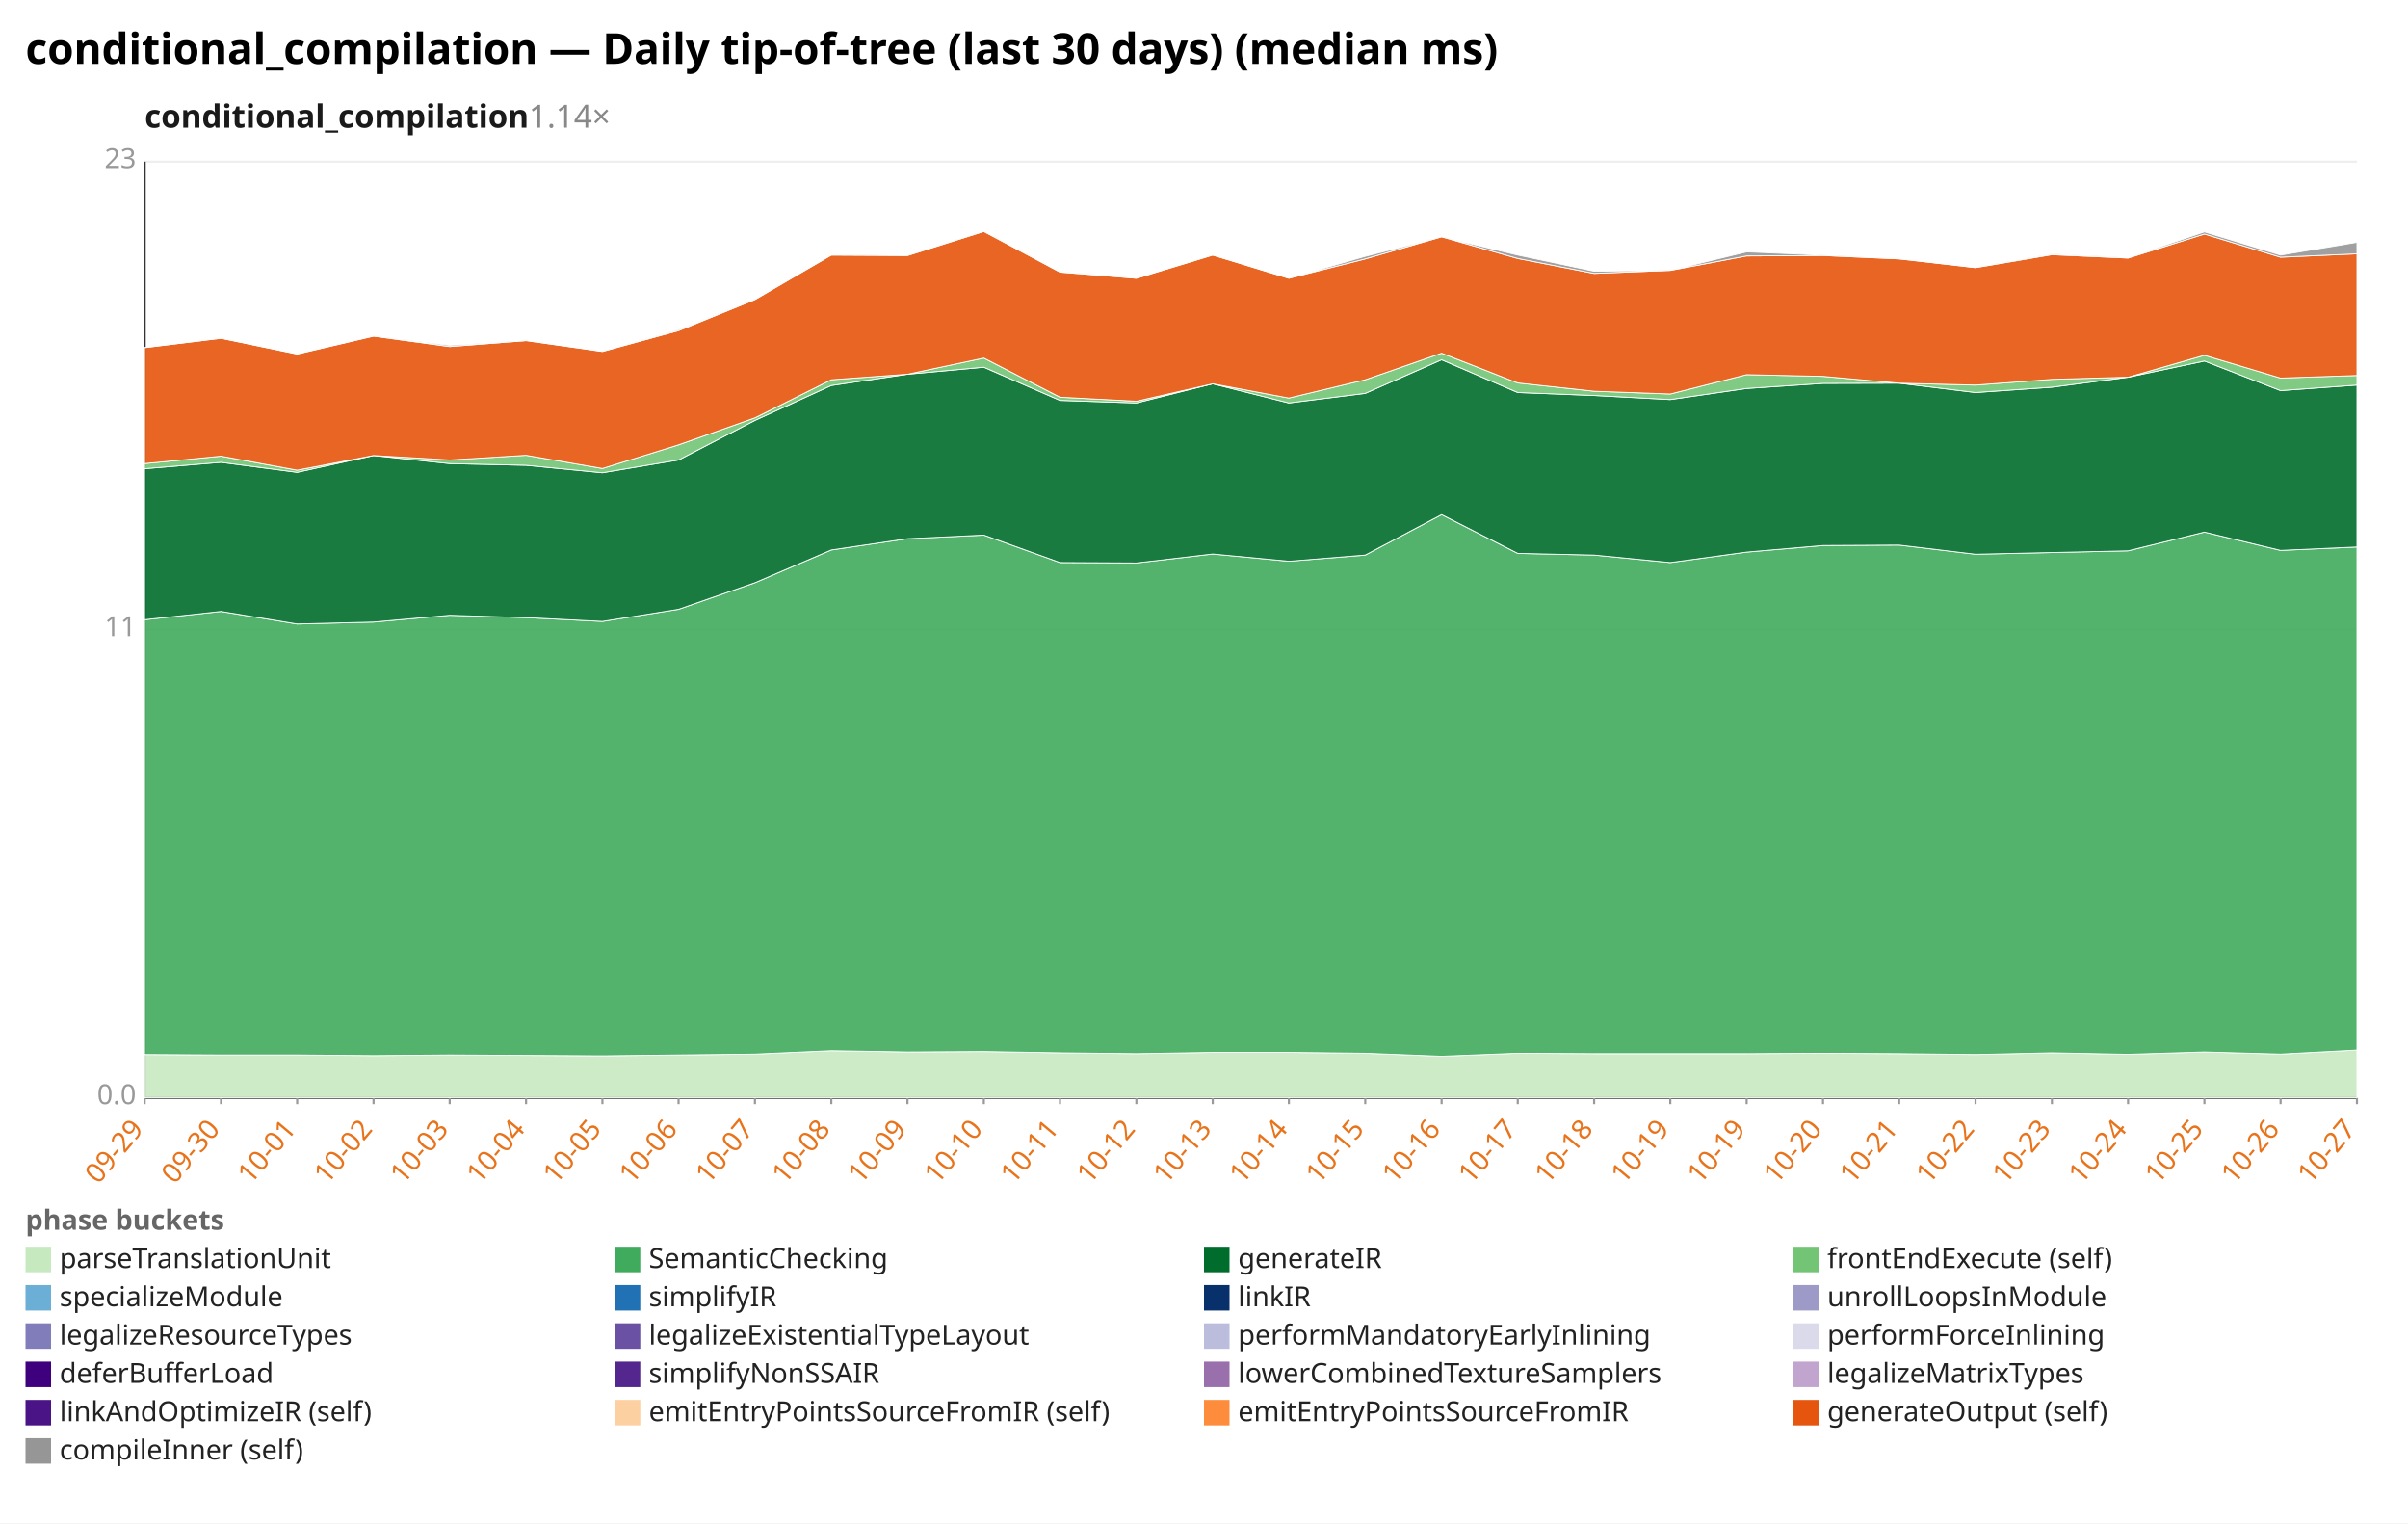
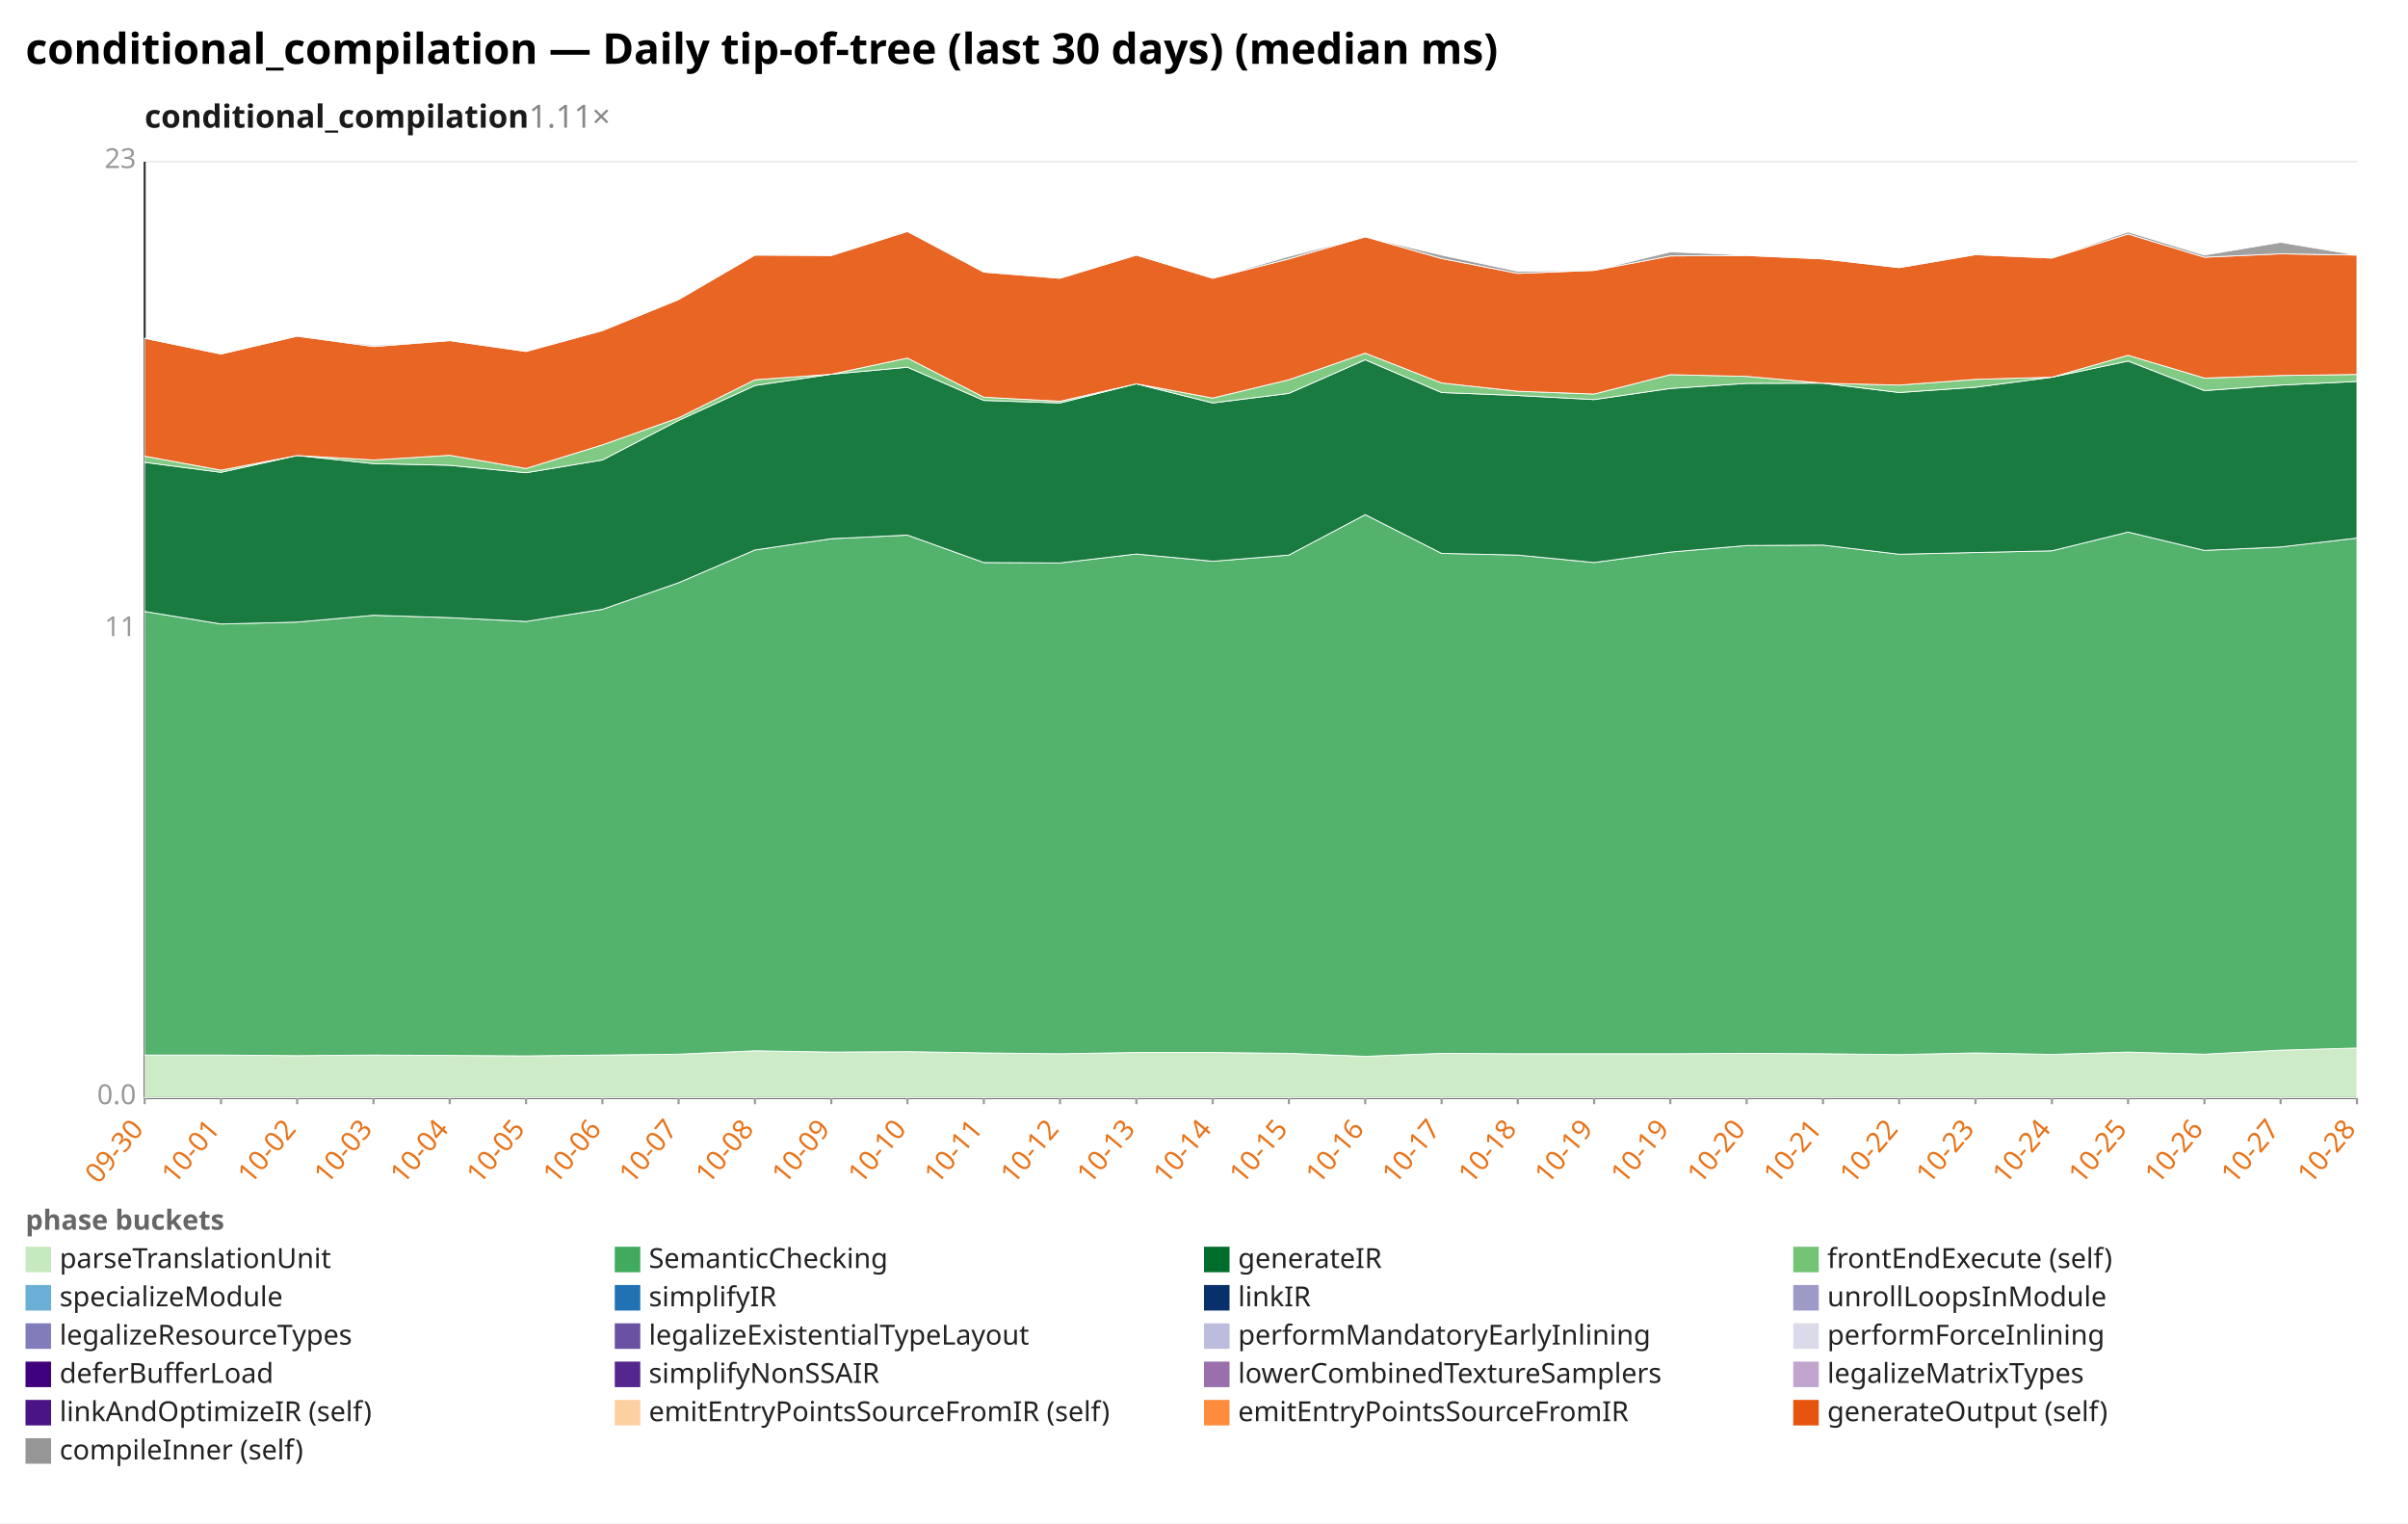
<svg xmlns="http://www.w3.org/2000/svg" width="1132" height="716" viewBox="0 0 1132 716" preserveAspectRatio="xMidYMid meet" font-family="sans-serif" font-size="13">
  <rect width="1132" height="716" fill="white" />
  <text x="12" y="30" font-size="20" font-weight="bold">conditional_compilation — Daily tip-of-tree (last 30 days) (median ms)</text>
-   <text x="68" y="60" font-size="15" font-weight="600" fill="#1a1a1a">conditional_compilation<tspan fill="#888" font-weight="400" text-decoration="none">  1.14×</tspan>
+   <text x="68" y="60" font-size="15" font-weight="600" fill="#1a1a1a">conditional_compilation<tspan fill="#888" font-weight="400" text-decoration="none">  1.11×</tspan>
  </text>
  <line x1="68.0" y1="516.0" x2="1108.0" y2="516.0" stroke="#eee" />
  <text x="64.0" y="519.0" text-anchor="end" fill="#999">0.0</text>
  <line x1="68.0" y1="296.0" x2="1108.0" y2="296.0" stroke="#eee" />
  <text x="64.0" y="299.0" text-anchor="end" fill="#999">11</text>
  <line x1="68.0" y1="76.0" x2="1108.0" y2="76.0" stroke="#eee" />
  <text x="64.0" y="79.0" text-anchor="end" fill="#999">23</text>
  <line x1="68.0" y1="76.0" x2="68.0" y2="516.0" stroke="#333" />
  <line x1="68.0" y1="516.0" x2="1108.0" y2="516.0" stroke="#333" />
  <line x1="68.0" y1="516.0" x2="68.0" y2="519.0" stroke="#999" />
-   <text x="68.0" y="531.0" text-anchor="end" fill="#e8731a" transform="rotate(-50 68.0 531.0)">09-29</text>
+   <text x="68.0" y="531.0" text-anchor="end" fill="#e8731a" transform="rotate(-50 68.0 531.0)">09-30</text>
  <line x1="103.9" y1="516.0" x2="103.9" y2="519.0" stroke="#999" />
-   <text x="103.9" y="531.0" text-anchor="end" fill="#e8731a" transform="rotate(-50 103.9 531.0)">09-30</text>
+   <text x="103.9" y="531.0" text-anchor="end" fill="#e8731a" transform="rotate(-50 103.9 531.0)">10-01</text>
  <line x1="139.7" y1="516.0" x2="139.7" y2="519.0" stroke="#999" />
-   <text x="139.7" y="531.0" text-anchor="end" fill="#e8731a" transform="rotate(-50 139.7 531.0)">10-01</text>
+   <text x="139.7" y="531.0" text-anchor="end" fill="#e8731a" transform="rotate(-50 139.7 531.0)">10-02</text>
  <line x1="175.6" y1="516.0" x2="175.6" y2="519.0" stroke="#999" />
-   <text x="175.6" y="531.0" text-anchor="end" fill="#e8731a" transform="rotate(-50 175.6 531.0)">10-02</text>
+   <text x="175.6" y="531.0" text-anchor="end" fill="#e8731a" transform="rotate(-50 175.6 531.0)">10-03</text>
  <line x1="211.4" y1="516.0" x2="211.4" y2="519.0" stroke="#999" />
-   <text x="211.4" y="531.0" text-anchor="end" fill="#e8731a" transform="rotate(-50 211.4 531.0)">10-03</text>
+   <text x="211.4" y="531.0" text-anchor="end" fill="#e8731a" transform="rotate(-50 211.4 531.0)">10-04</text>
  <line x1="247.3" y1="516.0" x2="247.3" y2="519.0" stroke="#999" />
-   <text x="247.3" y="531.0" text-anchor="end" fill="#e8731a" transform="rotate(-50 247.3 531.0)">10-04</text>
+   <text x="247.3" y="531.0" text-anchor="end" fill="#e8731a" transform="rotate(-50 247.3 531.0)">10-05</text>
  <line x1="283.2" y1="516.0" x2="283.2" y2="519.0" stroke="#999" />
-   <text x="283.2" y="531.0" text-anchor="end" fill="#e8731a" transform="rotate(-50 283.2 531.0)">10-05</text>
+   <text x="283.2" y="531.0" text-anchor="end" fill="#e8731a" transform="rotate(-50 283.2 531.0)">10-06</text>
  <line x1="319.0" y1="516.0" x2="319.0" y2="519.0" stroke="#999" />
-   <text x="319.0" y="531.0" text-anchor="end" fill="#e8731a" transform="rotate(-50 319.0 531.0)">10-06</text>
+   <text x="319.0" y="531.0" text-anchor="end" fill="#e8731a" transform="rotate(-50 319.0 531.0)">10-07</text>
  <line x1="354.9" y1="516.0" x2="354.9" y2="519.0" stroke="#999" />
-   <text x="354.9" y="531.0" text-anchor="end" fill="#e8731a" transform="rotate(-50 354.9 531.0)">10-07</text>
+   <text x="354.9" y="531.0" text-anchor="end" fill="#e8731a" transform="rotate(-50 354.9 531.0)">10-08</text>
  <line x1="390.8" y1="516.0" x2="390.8" y2="519.0" stroke="#999" />
-   <text x="390.8" y="531.0" text-anchor="end" fill="#e8731a" transform="rotate(-50 390.8 531.0)">10-08</text>
+   <text x="390.8" y="531.0" text-anchor="end" fill="#e8731a" transform="rotate(-50 390.8 531.0)">10-09</text>
  <line x1="426.6" y1="516.0" x2="426.6" y2="519.0" stroke="#999" />
-   <text x="426.6" y="531.0" text-anchor="end" fill="#e8731a" transform="rotate(-50 426.6 531.0)">10-09</text>
+   <text x="426.6" y="531.0" text-anchor="end" fill="#e8731a" transform="rotate(-50 426.6 531.0)">10-10</text>
  <line x1="462.5" y1="516.0" x2="462.5" y2="519.0" stroke="#999" />
-   <text x="462.5" y="531.0" text-anchor="end" fill="#e8731a" transform="rotate(-50 462.5 531.0)">10-10</text>
+   <text x="462.5" y="531.0" text-anchor="end" fill="#e8731a" transform="rotate(-50 462.5 531.0)">10-11</text>
  <line x1="498.3" y1="516.0" x2="498.3" y2="519.0" stroke="#999" />
-   <text x="498.3" y="531.0" text-anchor="end" fill="#e8731a" transform="rotate(-50 498.3 531.0)">10-11</text>
+   <text x="498.3" y="531.0" text-anchor="end" fill="#e8731a" transform="rotate(-50 498.3 531.0)">10-12</text>
  <line x1="534.2" y1="516.0" x2="534.2" y2="519.0" stroke="#999" />
-   <text x="534.2" y="531.0" text-anchor="end" fill="#e8731a" transform="rotate(-50 534.2 531.0)">10-12</text>
+   <text x="534.2" y="531.0" text-anchor="end" fill="#e8731a" transform="rotate(-50 534.2 531.0)">10-13</text>
  <line x1="570.1" y1="516.0" x2="570.1" y2="519.0" stroke="#999" />
-   <text x="570.1" y="531.0" text-anchor="end" fill="#e8731a" transform="rotate(-50 570.1 531.0)">10-13</text>
+   <text x="570.1" y="531.0" text-anchor="end" fill="#e8731a" transform="rotate(-50 570.1 531.0)">10-14</text>
  <line x1="605.9" y1="516.0" x2="605.9" y2="519.0" stroke="#999" />
-   <text x="605.9" y="531.0" text-anchor="end" fill="#e8731a" transform="rotate(-50 605.9 531.0)">10-14</text>
+   <text x="605.9" y="531.0" text-anchor="end" fill="#e8731a" transform="rotate(-50 605.9 531.0)">10-15</text>
  <line x1="641.8" y1="516.0" x2="641.8" y2="519.0" stroke="#999" />
-   <text x="641.8" y="531.0" text-anchor="end" fill="#e8731a" transform="rotate(-50 641.8 531.0)">10-15</text>
+   <text x="641.8" y="531.0" text-anchor="end" fill="#e8731a" transform="rotate(-50 641.8 531.0)">10-16</text>
  <line x1="677.7" y1="516.0" x2="677.7" y2="519.0" stroke="#999" />
-   <text x="677.7" y="531.0" text-anchor="end" fill="#e8731a" transform="rotate(-50 677.7 531.0)">10-16</text>
+   <text x="677.7" y="531.0" text-anchor="end" fill="#e8731a" transform="rotate(-50 677.7 531.0)">10-17</text>
  <line x1="713.5" y1="516.0" x2="713.5" y2="519.0" stroke="#999" />
-   <text x="713.5" y="531.0" text-anchor="end" fill="#e8731a" transform="rotate(-50 713.5 531.0)">10-17</text>
+   <text x="713.5" y="531.0" text-anchor="end" fill="#e8731a" transform="rotate(-50 713.5 531.0)">10-18</text>
  <line x1="749.4" y1="516.0" x2="749.4" y2="519.0" stroke="#999" />
-   <text x="749.4" y="531.0" text-anchor="end" fill="#e8731a" transform="rotate(-50 749.4 531.0)">10-18</text>
+   <text x="749.4" y="531.0" text-anchor="end" fill="#e8731a" transform="rotate(-50 749.4 531.0)">10-19</text>
  <line x1="785.2" y1="516.0" x2="785.2" y2="519.0" stroke="#999" />
  <text x="785.2" y="531.0" text-anchor="end" fill="#e8731a" transform="rotate(-50 785.2 531.0)">10-19</text>
  <line x1="821.1" y1="516.0" x2="821.1" y2="519.0" stroke="#999" />
-   <text x="821.1" y="531.0" text-anchor="end" fill="#e8731a" transform="rotate(-50 821.1 531.0)">10-19</text>
+   <text x="821.1" y="531.0" text-anchor="end" fill="#e8731a" transform="rotate(-50 821.1 531.0)">10-20</text>
  <line x1="857.0" y1="516.0" x2="857.0" y2="519.0" stroke="#999" />
-   <text x="857.0" y="531.0" text-anchor="end" fill="#e8731a" transform="rotate(-50 857.0 531.0)">10-20</text>
+   <text x="857.0" y="531.0" text-anchor="end" fill="#e8731a" transform="rotate(-50 857.0 531.0)">10-21</text>
  <line x1="892.8" y1="516.0" x2="892.8" y2="519.0" stroke="#999" />
-   <text x="892.8" y="531.0" text-anchor="end" fill="#e8731a" transform="rotate(-50 892.8 531.0)">10-21</text>
+   <text x="892.8" y="531.0" text-anchor="end" fill="#e8731a" transform="rotate(-50 892.8 531.0)">10-22</text>
  <line x1="928.7" y1="516.0" x2="928.7" y2="519.0" stroke="#999" />
-   <text x="928.7" y="531.0" text-anchor="end" fill="#e8731a" transform="rotate(-50 928.7 531.0)">10-22</text>
+   <text x="928.7" y="531.0" text-anchor="end" fill="#e8731a" transform="rotate(-50 928.7 531.0)">10-23</text>
  <line x1="964.6" y1="516.0" x2="964.6" y2="519.0" stroke="#999" />
-   <text x="964.6" y="531.0" text-anchor="end" fill="#e8731a" transform="rotate(-50 964.6 531.0)">10-23</text>
+   <text x="964.6" y="531.0" text-anchor="end" fill="#e8731a" transform="rotate(-50 964.6 531.0)">10-24</text>
  <line x1="1000.4" y1="516.0" x2="1000.4" y2="519.0" stroke="#999" />
-   <text x="1000.4" y="531.0" text-anchor="end" fill="#e8731a" transform="rotate(-50 1000.4 531.0)">10-24</text>
+   <text x="1000.4" y="531.0" text-anchor="end" fill="#e8731a" transform="rotate(-50 1000.4 531.0)">10-25</text>
  <line x1="1036.3" y1="516.0" x2="1036.3" y2="519.0" stroke="#999" />
-   <text x="1036.3" y="531.0" text-anchor="end" fill="#e8731a" transform="rotate(-50 1036.3 531.0)">10-25</text>
+   <text x="1036.3" y="531.0" text-anchor="end" fill="#e8731a" transform="rotate(-50 1036.3 531.0)">10-26</text>
  <line x1="1072.1" y1="516.0" x2="1072.1" y2="519.0" stroke="#999" />
-   <text x="1072.1" y="531.0" text-anchor="end" fill="#e8731a" transform="rotate(-50 1072.1 531.0)">10-26</text>
+   <text x="1072.1" y="531.0" text-anchor="end" fill="#e8731a" transform="rotate(-50 1072.1 531.0)">10-27</text>
  <line x1="1108.0" y1="516.0" x2="1108.0" y2="519.0" stroke="#999" />
-   <text x="1108.0" y="531.0" text-anchor="end" fill="#e8731a" transform="rotate(-50 1108.0 531.0)">10-27</text>
-   <polygon points="68.0,495.7 103.9,495.9 139.7,495.9 175.6,496.2 211.4,495.9 247.3,496.1 283.2,496.3 319.0,495.9 354.9,495.5 390.8,493.9 426.6,494.5 462.5,494.3 498.3,494.9 534.2,495.3 570.1,494.7 605.9,494.7 641.8,495.1 677.7,496.5 713.5,495.1 749.4,495.3 785.2,495.3 821.1,495.3 857.0,495.1 892.8,495.3 928.7,495.7 964.6,494.9 1000.4,495.6 1036.3,494.5 1072.1,495.5 1108.0,493.6 1108.0,516.0 1072.1,516.0 1036.3,516.0 1000.4,516.0 964.6,516.0 928.7,516.0 892.8,516.0 857.0,516.0 821.1,516.0 785.2,516.0 749.4,516.0 713.5,516.0 677.7,516.0 641.8,516.0 605.9,516.0 570.1,516.0 534.2,516.0 498.3,516.0 462.5,516.0 426.6,516.0 390.8,516.0 354.9,516.0 319.0,516.0 283.2,516.0 247.3,516.0 211.4,516.0 175.6,516.0 139.7,516.0 103.9,516.0 68.0,516.0" fill="#c7e9c0" fill-opacity="0.9" stroke="#fff" stroke-width="0.4" />
-   <polygon points="68.0,291.3 103.9,287.4 139.7,293.3 175.6,292.4 211.4,289.2 247.3,290.3 283.2,292.1 319.0,286.4 354.9,273.9 390.8,258.5 426.6,253.2 462.5,251.5 498.3,264.4 534.2,264.6 570.1,260.4 605.9,263.8 641.8,260.9 677.7,241.9 713.5,260.1 749.4,260.9 785.2,264.4 821.1,259.5 857.0,256.4 892.8,256.2 928.7,260.5 964.6,259.7 1000.4,258.9 1036.3,250.1 1072.1,258.7 1108.0,257.1 1108.0,493.6 1072.1,495.5 1036.3,494.5 1000.4,495.6 964.6,494.9 928.7,495.7 892.8,495.3 857.0,495.1 821.1,495.3 785.2,495.3 749.4,495.3 713.5,495.1 677.7,496.5 641.8,495.1 605.9,494.7 570.1,494.7 534.2,495.3 498.3,494.9 462.5,494.3 426.6,494.5 390.8,493.9 354.9,495.5 319.0,495.9 283.2,496.3 247.3,496.1 211.4,495.9 175.6,496.2 139.7,495.9 103.9,495.9 68.0,495.7" fill="#41ab5d" fill-opacity="0.9" stroke="#fff" stroke-width="0.4" />
-   <polygon points="68.0,220.3 103.9,217.3 139.7,222.0 175.6,214.1 211.4,217.9 247.3,218.7 283.2,222.2 319.0,216.2 354.9,197.6 390.8,181.2 426.6,175.9 462.5,172.6 498.3,188.2 534.2,189.4 570.1,180.4 605.9,189.4 641.8,184.9 677.7,169.1 713.5,184.5 749.4,185.9 785.2,187.8 821.1,182.6 857.0,180.2 892.8,180.1 928.7,184.5 964.6,182.0 1000.4,177.3 1036.3,169.7 1072.1,183.6 1108.0,181.0 1108.0,257.1 1072.1,258.7 1036.3,250.1 1000.4,258.9 964.6,259.7 928.7,260.5 892.8,256.2 857.0,256.4 821.1,259.5 785.2,264.4 749.4,260.9 713.5,260.1 677.7,241.9 641.8,260.9 605.9,263.8 570.1,260.4 534.2,264.6 498.3,264.4 462.5,251.5 426.6,253.2 390.8,258.5 354.9,273.9 319.0,286.4 283.2,292.1 247.3,290.3 211.4,289.2 175.6,292.4 139.7,293.3 103.9,287.4 68.0,291.3" fill="#006d2c" fill-opacity="0.9" stroke="#fff" stroke-width="0.4" />
-   <polygon points="68.0,217.9 103.9,214.4 139.7,221.0 175.6,214.1 211.4,216.2 247.3,214.0 283.2,220.2 319.0,209.1 354.9,196.4 390.8,178.5 426.6,175.9 462.5,168.3 498.3,186.7 534.2,188.6 570.1,180.4 605.9,187.1 641.8,178.5 677.7,166.0 713.5,180.0 749.4,183.9 785.2,185.2 821.1,176.1 857.0,176.9 892.8,180.1 928.7,181.0 964.6,178.3 1000.4,177.3 1036.3,167.0 1072.1,177.7 1108.0,176.5 1108.0,181.0 1072.1,183.6 1036.3,169.7 1000.4,177.3 964.6,182.0 928.7,184.5 892.8,180.1 857.0,180.2 821.1,182.6 785.2,187.8 749.4,185.9 713.5,184.5 677.7,169.1 641.8,184.9 605.9,189.4 570.1,180.4 534.2,189.4 498.3,188.2 462.5,172.6 426.6,175.9 390.8,181.2 354.9,197.6 319.0,216.2 283.2,222.2 247.3,218.7 211.4,217.9 175.6,214.1 139.7,222.0 103.9,217.3 68.0,220.3" fill="#74c476" fill-opacity="0.9" stroke="#fff" stroke-width="0.4" />
-   <polygon points="68.0,163.4 103.9,159.0 139.7,166.4 175.6,158.0 211.4,162.9 247.3,160.1 283.2,165.2 319.0,155.4 354.9,140.8 390.8,119.9 426.6,120.1 462.5,108.8 498.3,127.9 534.2,130.8 570.1,119.9 605.9,130.8 641.8,121.7 677.7,111.3 713.5,121.5 749.4,128.5 785.2,127.1 821.1,120.3 857.0,120.1 892.8,121.7 928.7,125.8 964.6,119.7 1000.4,121.3 1036.3,110.0 1072.1,120.9 1108.0,119.3 1108.0,176.5 1072.1,177.7 1036.3,167.0 1000.4,177.3 964.6,178.3 928.7,181.0 892.8,180.1 857.0,176.9 821.1,176.1 785.2,185.2 749.4,183.9 713.5,180.0 677.7,166.0 641.8,178.5 605.9,187.1 570.1,180.4 534.2,188.6 498.3,186.7 462.5,168.3 426.6,175.9 390.8,178.5 354.9,196.4 319.0,209.1 283.2,220.2 247.3,214.0 211.4,216.2 175.6,214.1 139.7,221.0 103.9,214.4 68.0,217.9" fill="#e6550d" fill-opacity="0.9" stroke="#fff" stroke-width="0.4" />
-   <polygon points="68.0,163.4 103.9,159.0 139.7,166.4 175.6,158.0 211.4,162.3 247.3,160.1 283.2,165.2 319.0,154.9 354.9,140.6 390.8,119.7 426.6,120.1 462.5,108.6 498.3,127.7 534.2,130.8 570.1,119.9 605.9,130.8 641.8,120.5 677.7,111.3 713.5,119.9 749.4,127.5 785.2,127.1 821.1,118.4 857.0,119.9 892.8,121.7 928.7,125.8 964.6,119.3 1000.4,121.1 1036.3,109.0 1072.1,119.9 1108.0,113.9 1108.0,119.3 1072.1,120.9 1036.3,110.0 1000.4,121.3 964.6,119.7 928.7,125.8 892.8,121.7 857.0,120.1 821.1,120.3 785.2,127.1 749.4,128.5 713.5,121.5 677.7,111.3 641.8,121.7 605.9,130.8 570.1,119.9 534.2,130.8 498.3,127.9 462.5,108.8 426.6,120.1 390.8,119.9 354.9,140.8 319.0,155.4 283.2,165.2 247.3,160.1 211.4,162.9 175.6,158.0 139.7,166.4 103.9,159.0 68.0,163.4" fill="#969696" fill-opacity="0.9" stroke="#fff" stroke-width="0.4" />
+   <text x="1108.0" y="531.0" text-anchor="end" fill="#e8731a" transform="rotate(-50 1108.0 531.0)">10-28</text>
+   <polygon points="68.0,495.9 103.9,495.9 139.7,496.2 175.6,495.9 211.4,496.1 247.3,496.3 283.2,495.9 319.0,495.5 354.9,493.9 390.8,494.5 426.6,494.3 462.5,494.9 498.3,495.3 534.2,494.7 570.1,494.7 605.9,495.1 641.8,496.5 677.7,495.1 713.5,495.3 749.4,495.3 785.2,495.3 821.1,495.1 857.0,495.3 892.8,495.7 928.7,494.9 964.6,495.6 1000.4,494.5 1036.3,495.5 1072.1,493.6 1108.0,492.6 1108.0,516.0 1072.1,516.0 1036.3,516.0 1000.4,516.0 964.6,516.0 928.7,516.0 892.8,516.0 857.0,516.0 821.1,516.0 785.2,516.0 749.4,516.0 713.5,516.0 677.7,516.0 641.8,516.0 605.9,516.0 570.1,516.0 534.2,516.0 498.3,516.0 462.5,516.0 426.6,516.0 390.8,516.0 354.9,516.0 319.0,516.0 283.2,516.0 247.3,516.0 211.4,516.0 175.6,516.0 139.7,516.0 103.9,516.0 68.0,516.0" fill="#c7e9c0" fill-opacity="0.9" stroke="#fff" stroke-width="0.4" />
+   <polygon points="68.0,287.4 103.9,293.3 139.7,292.4 175.6,289.2 211.4,290.3 247.3,292.1 283.2,286.4 319.0,273.9 354.9,258.5 390.8,253.2 426.6,251.5 462.5,264.4 498.3,264.6 534.2,260.4 570.1,263.8 605.9,260.9 641.8,241.9 677.7,260.1 713.5,260.9 749.4,264.4 785.2,259.5 821.1,256.4 857.0,256.2 892.8,260.5 928.7,259.7 964.6,258.9 1000.4,250.1 1036.3,258.7 1072.1,257.1 1108.0,252.9 1108.0,492.6 1072.1,493.6 1036.3,495.5 1000.4,494.5 964.6,495.6 928.7,494.9 892.8,495.7 857.0,495.3 821.1,495.1 785.2,495.3 749.4,495.3 713.5,495.3 677.7,495.1 641.8,496.5 605.9,495.1 570.1,494.7 534.2,494.7 498.3,495.3 462.5,494.9 426.6,494.3 390.8,494.5 354.9,493.9 319.0,495.5 283.2,495.9 247.3,496.3 211.4,496.1 175.6,495.9 139.7,496.2 103.9,495.9 68.0,495.9" fill="#41ab5d" fill-opacity="0.9" stroke="#fff" stroke-width="0.4" />
+   <polygon points="68.0,217.3 103.9,222.0 139.7,214.1 175.6,217.9 211.4,218.7 247.3,222.2 283.2,216.2 319.0,197.6 354.9,181.2 390.8,175.9 426.6,172.6 462.5,188.2 498.3,189.4 534.2,180.4 570.1,189.4 605.9,184.9 641.8,169.1 677.7,184.5 713.5,185.9 749.4,187.8 785.2,182.6 821.1,180.2 857.0,180.1 892.8,184.5 928.7,182.0 964.6,177.3 1000.4,169.7 1036.3,183.6 1072.1,181.0 1108.0,179.3 1108.0,252.9 1072.1,257.1 1036.3,258.7 1000.4,250.1 964.6,258.9 928.7,259.7 892.8,260.5 857.0,256.2 821.1,256.4 785.2,259.5 749.4,264.4 713.5,260.9 677.7,260.1 641.8,241.9 605.9,260.9 570.1,263.8 534.2,260.4 498.3,264.6 462.5,264.4 426.6,251.5 390.8,253.2 354.9,258.5 319.0,273.9 283.2,286.4 247.3,292.1 211.4,290.3 175.6,289.2 139.7,292.4 103.9,293.3 68.0,287.4" fill="#006d2c" fill-opacity="0.9" stroke="#fff" stroke-width="0.4" />
+   <polygon points="68.0,214.4 103.9,221.0 139.7,214.1 175.6,216.2 211.4,214.0 247.3,220.2 283.2,209.1 319.0,196.4 354.9,178.5 390.8,175.9 426.6,168.3 462.5,186.7 498.3,188.6 534.2,180.4 570.1,187.1 605.9,178.5 641.8,166.0 677.7,180.0 713.5,183.9 749.4,185.2 785.2,176.1 821.1,176.9 857.0,180.1 892.8,181.0 928.7,178.3 964.6,177.3 1000.4,167.0 1036.3,177.7 1072.1,176.5 1108.0,176.0 1108.0,179.3 1072.1,181.0 1036.3,183.6 1000.4,169.7 964.6,177.3 928.7,182.0 892.8,184.5 857.0,180.1 821.1,180.2 785.2,182.6 749.4,187.8 713.5,185.9 677.7,184.5 641.8,169.1 605.9,184.9 570.1,189.4 534.2,180.4 498.3,189.4 462.5,188.2 426.6,172.6 390.8,175.9 354.9,181.2 319.0,197.6 283.2,216.2 247.3,222.2 211.4,218.7 175.6,217.9 139.7,214.1 103.9,222.0 68.0,217.3" fill="#74c476" fill-opacity="0.9" stroke="#fff" stroke-width="0.4" />
+   <polygon points="68.0,159.0 103.9,166.4 139.7,158.0 175.6,162.9 211.4,160.1 247.3,165.2 283.2,155.4 319.0,140.8 354.9,119.9 390.8,120.1 426.6,108.8 462.5,127.9 498.3,130.8 534.2,119.9 570.1,130.8 605.9,121.7 641.8,111.3 677.7,121.5 713.5,128.5 749.4,127.1 785.2,120.3 821.1,120.1 857.0,121.7 892.8,125.8 928.7,119.7 964.6,121.3 1000.4,110.0 1036.3,120.9 1072.1,119.3 1108.0,119.9 1108.0,176.0 1072.1,176.5 1036.3,177.7 1000.4,167.0 964.6,177.3 928.7,178.3 892.8,181.0 857.0,180.1 821.1,176.9 785.2,176.1 749.4,185.2 713.5,183.9 677.7,180.0 641.8,166.0 605.9,178.5 570.1,187.1 534.2,180.4 498.3,188.6 462.5,186.7 426.6,168.3 390.8,175.9 354.9,178.5 319.0,196.4 283.2,209.1 247.3,220.2 211.4,214.0 175.6,216.2 139.7,214.1 103.9,221.0 68.0,214.4" fill="#e6550d" fill-opacity="0.9" stroke="#fff" stroke-width="0.4" />
+   <polygon points="68.0,159.0 103.9,166.4 139.7,158.0 175.6,162.3 211.4,160.1 247.3,165.2 283.2,154.9 319.0,140.6 354.9,119.7 390.8,120.1 426.6,108.6 462.5,127.7 498.3,130.8 534.2,119.9 570.1,130.8 605.9,120.5 641.8,111.3 677.7,119.9 713.5,127.5 749.4,127.1 785.2,118.4 821.1,119.9 857.0,121.7 892.8,125.8 928.7,119.3 964.6,121.1 1000.4,109.0 1036.3,119.9 1072.1,113.9 1108.0,119.9 1108.0,119.9 1072.1,119.3 1036.3,120.9 1000.4,110.0 964.6,121.3 928.7,119.7 892.8,125.8 857.0,121.7 821.1,120.1 785.2,120.3 749.4,127.1 713.5,128.5 677.7,121.5 641.8,111.3 605.9,121.7 570.1,130.8 534.2,119.9 498.3,130.8 462.5,127.9 426.6,108.8 390.8,120.1 354.9,119.9 319.0,140.8 283.2,155.4 247.3,165.2 211.4,160.1 175.6,162.9 139.7,158.0 103.9,166.4 68.0,159.0" fill="#969696" fill-opacity="0.9" stroke="#fff" stroke-width="0.4" />
  <text x="12" y="578" fill="#666" font-weight="600">phase buckets</text>
  <rect x="12" y="586" width="12" height="12" fill="#c7e9c0" />
  <text x="28" y="596" fill="#222">parseTranslationUnit</text>
  <rect x="289" y="586" width="12" height="12" fill="#41ab5d" />
  <text x="305" y="596" fill="#222">SemanticChecking</text>
  <rect x="566" y="586" width="12" height="12" fill="#006d2c" />
  <text x="582" y="596" fill="#222">generateIR</text>
  <rect x="843" y="586" width="12" height="12" fill="#74c476" />
  <text x="859" y="596" fill="#222">frontEndExecute (self)</text>
  <rect x="12" y="604" width="12" height="12" fill="#6baed6" />
  <text x="28" y="614" fill="#222">specializeModule</text>
  <rect x="289" y="604" width="12" height="12" fill="#2171b5" />
  <text x="305" y="614" fill="#222">simplifyIR</text>
  <rect x="566" y="604" width="12" height="12" fill="#08306b" />
  <text x="582" y="614" fill="#222">linkIR</text>
  <rect x="843" y="604" width="12" height="12" fill="#9e9ac8" />
  <text x="859" y="614" fill="#222">unrollLoopsInModule</text>
  <rect x="12" y="622" width="12" height="12" fill="#807dba" />
  <text x="28" y="632" fill="#222">legalizeResourceTypes</text>
  <rect x="289" y="622" width="12" height="12" fill="#6a51a3" />
  <text x="305" y="632" fill="#222">legalizeExistentialTypeLayout</text>
  <rect x="566" y="622" width="12" height="12" fill="#bcbddc" />
  <text x="582" y="632" fill="#222">performMandatoryEarlyInlining</text>
  <rect x="843" y="622" width="12" height="12" fill="#dadaeb" />
  <text x="859" y="632" fill="#222">performForceInlining</text>
  <rect x="12" y="640" width="12" height="12" fill="#3f007d" />
  <text x="28" y="650" fill="#222">deferBufferLoad</text>
  <rect x="289" y="640" width="12" height="12" fill="#54278f" />
  <text x="305" y="650" fill="#222">simplifyNonSSAIR</text>
  <rect x="566" y="640" width="12" height="12" fill="#9970ab" />
  <text x="582" y="650" fill="#222">lowerCombinedTextureSamplers</text>
  <rect x="843" y="640" width="12" height="12" fill="#c2a5cf" />
  <text x="859" y="650" fill="#222">legalizeMatrixTypes</text>
  <rect x="12" y="658" width="12" height="12" fill="#4a1486" />
  <text x="28" y="668" fill="#222">linkAndOptimizeIR (self)</text>
  <rect x="289" y="658" width="12" height="12" fill="#fdd0a2" />
  <text x="305" y="668" fill="#222">emitEntryPointsSourceFromIR (self)</text>
  <rect x="566" y="658" width="12" height="12" fill="#fd8d3c" />
  <text x="582" y="668" fill="#222">emitEntryPointsSourceFromIR</text>
  <rect x="843" y="658" width="12" height="12" fill="#e6550d" />
  <text x="859" y="668" fill="#222">generateOutput (self)</text>
  <rect x="12" y="676" width="12" height="12" fill="#969696" />
  <text x="28" y="686" fill="#222">compileInner (self)</text>
</svg>
